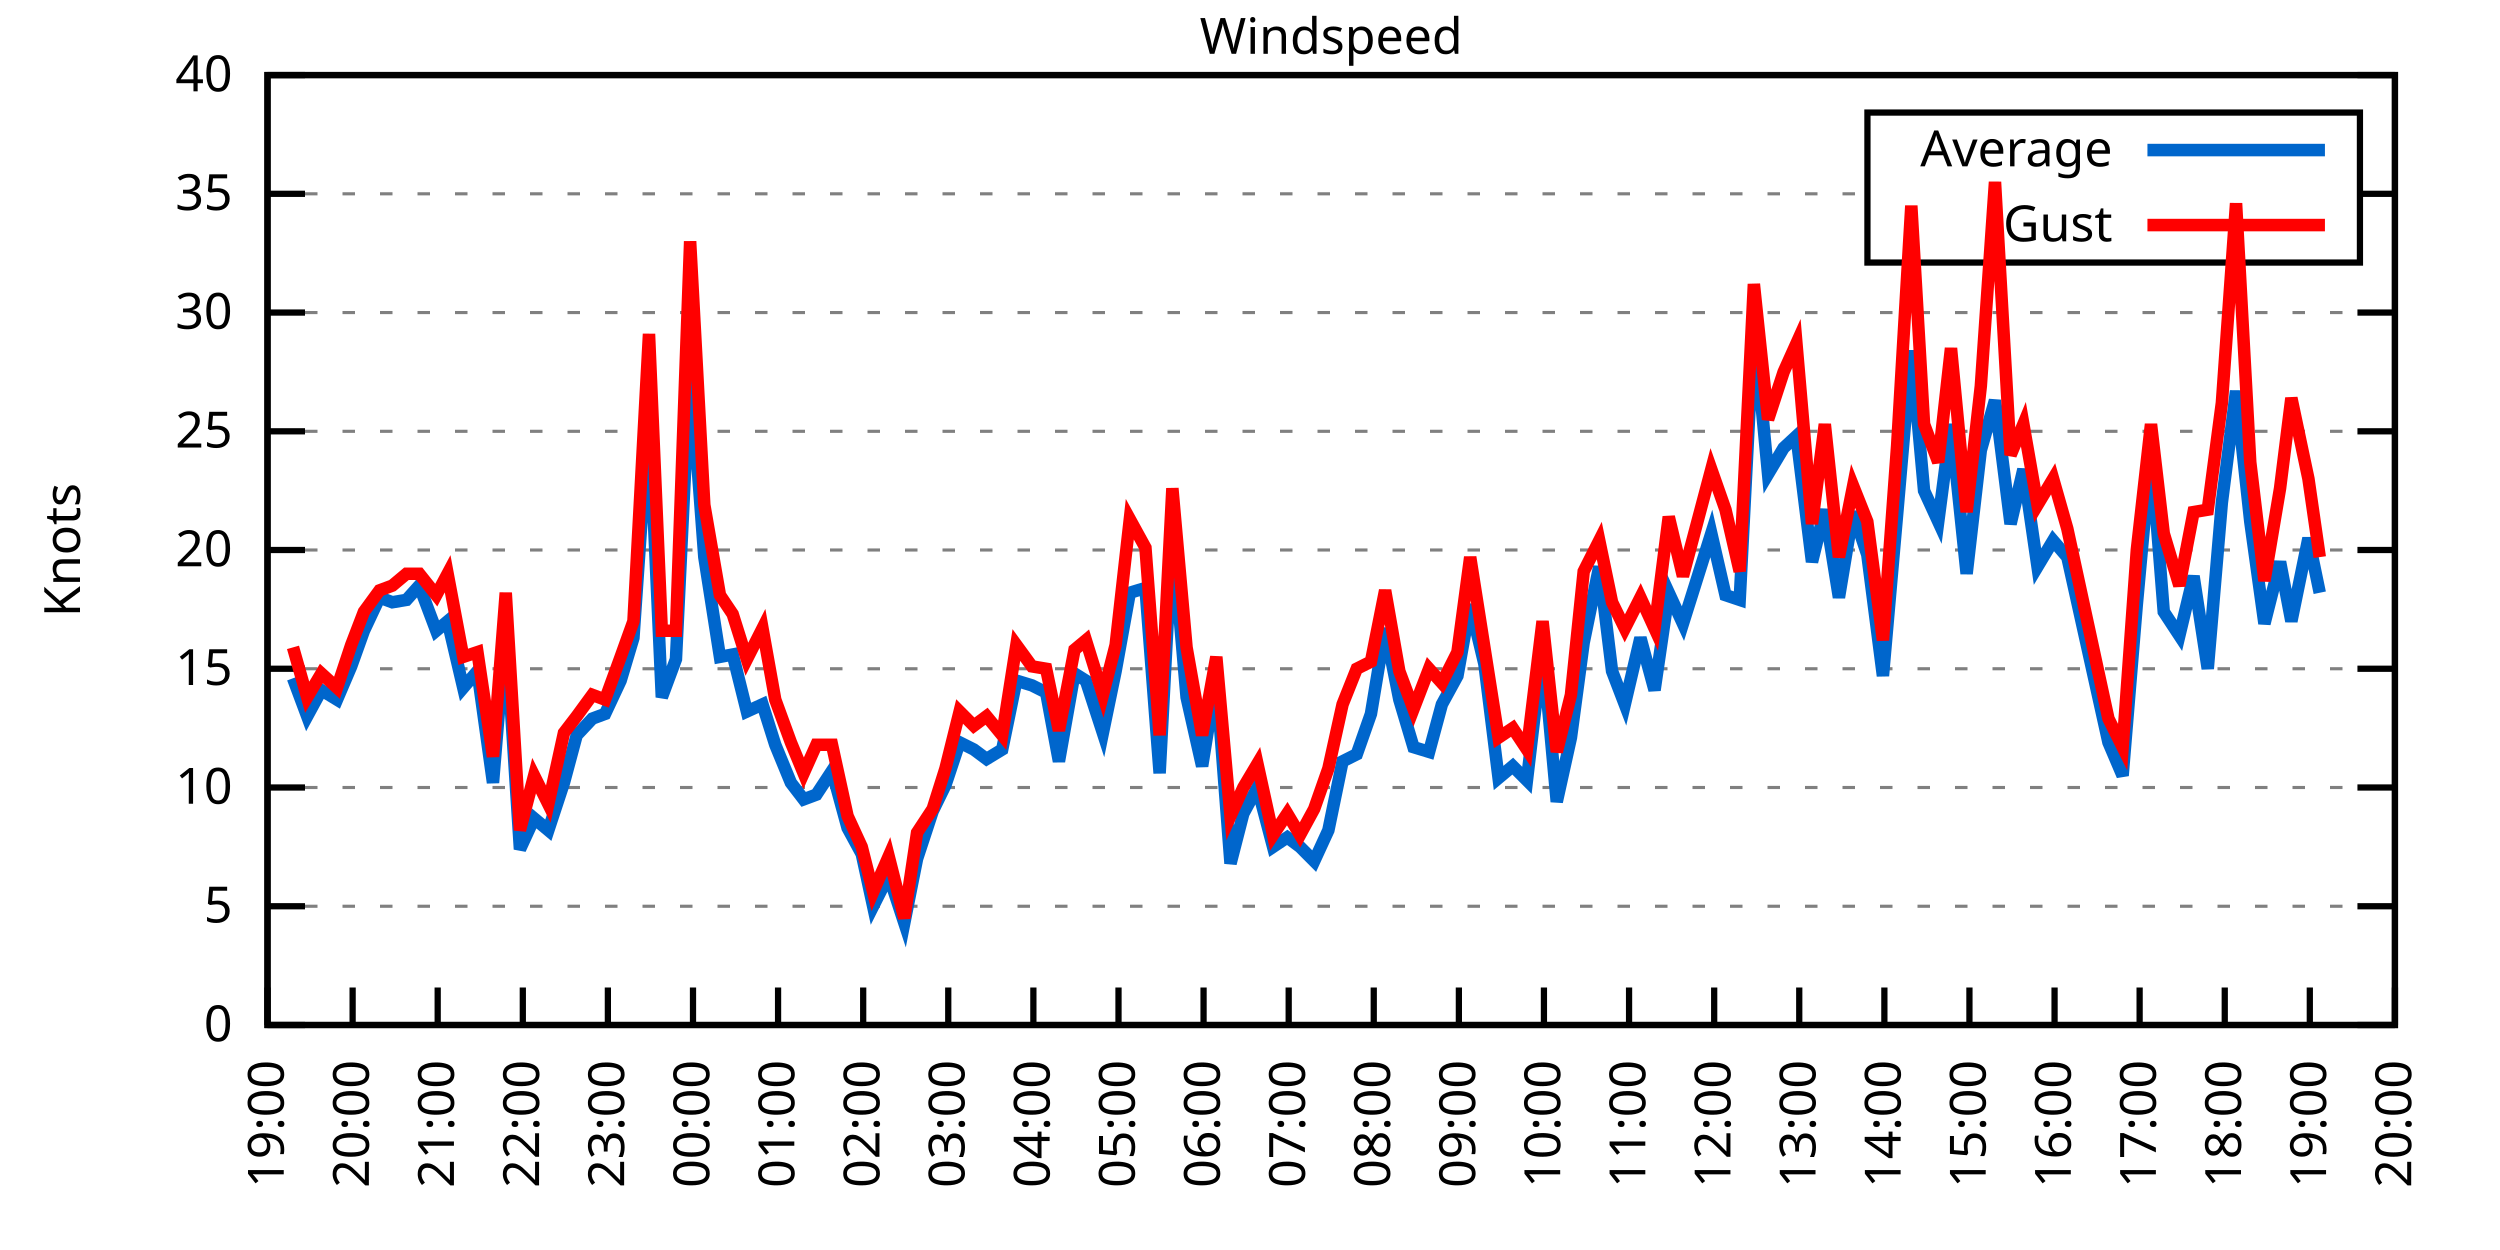
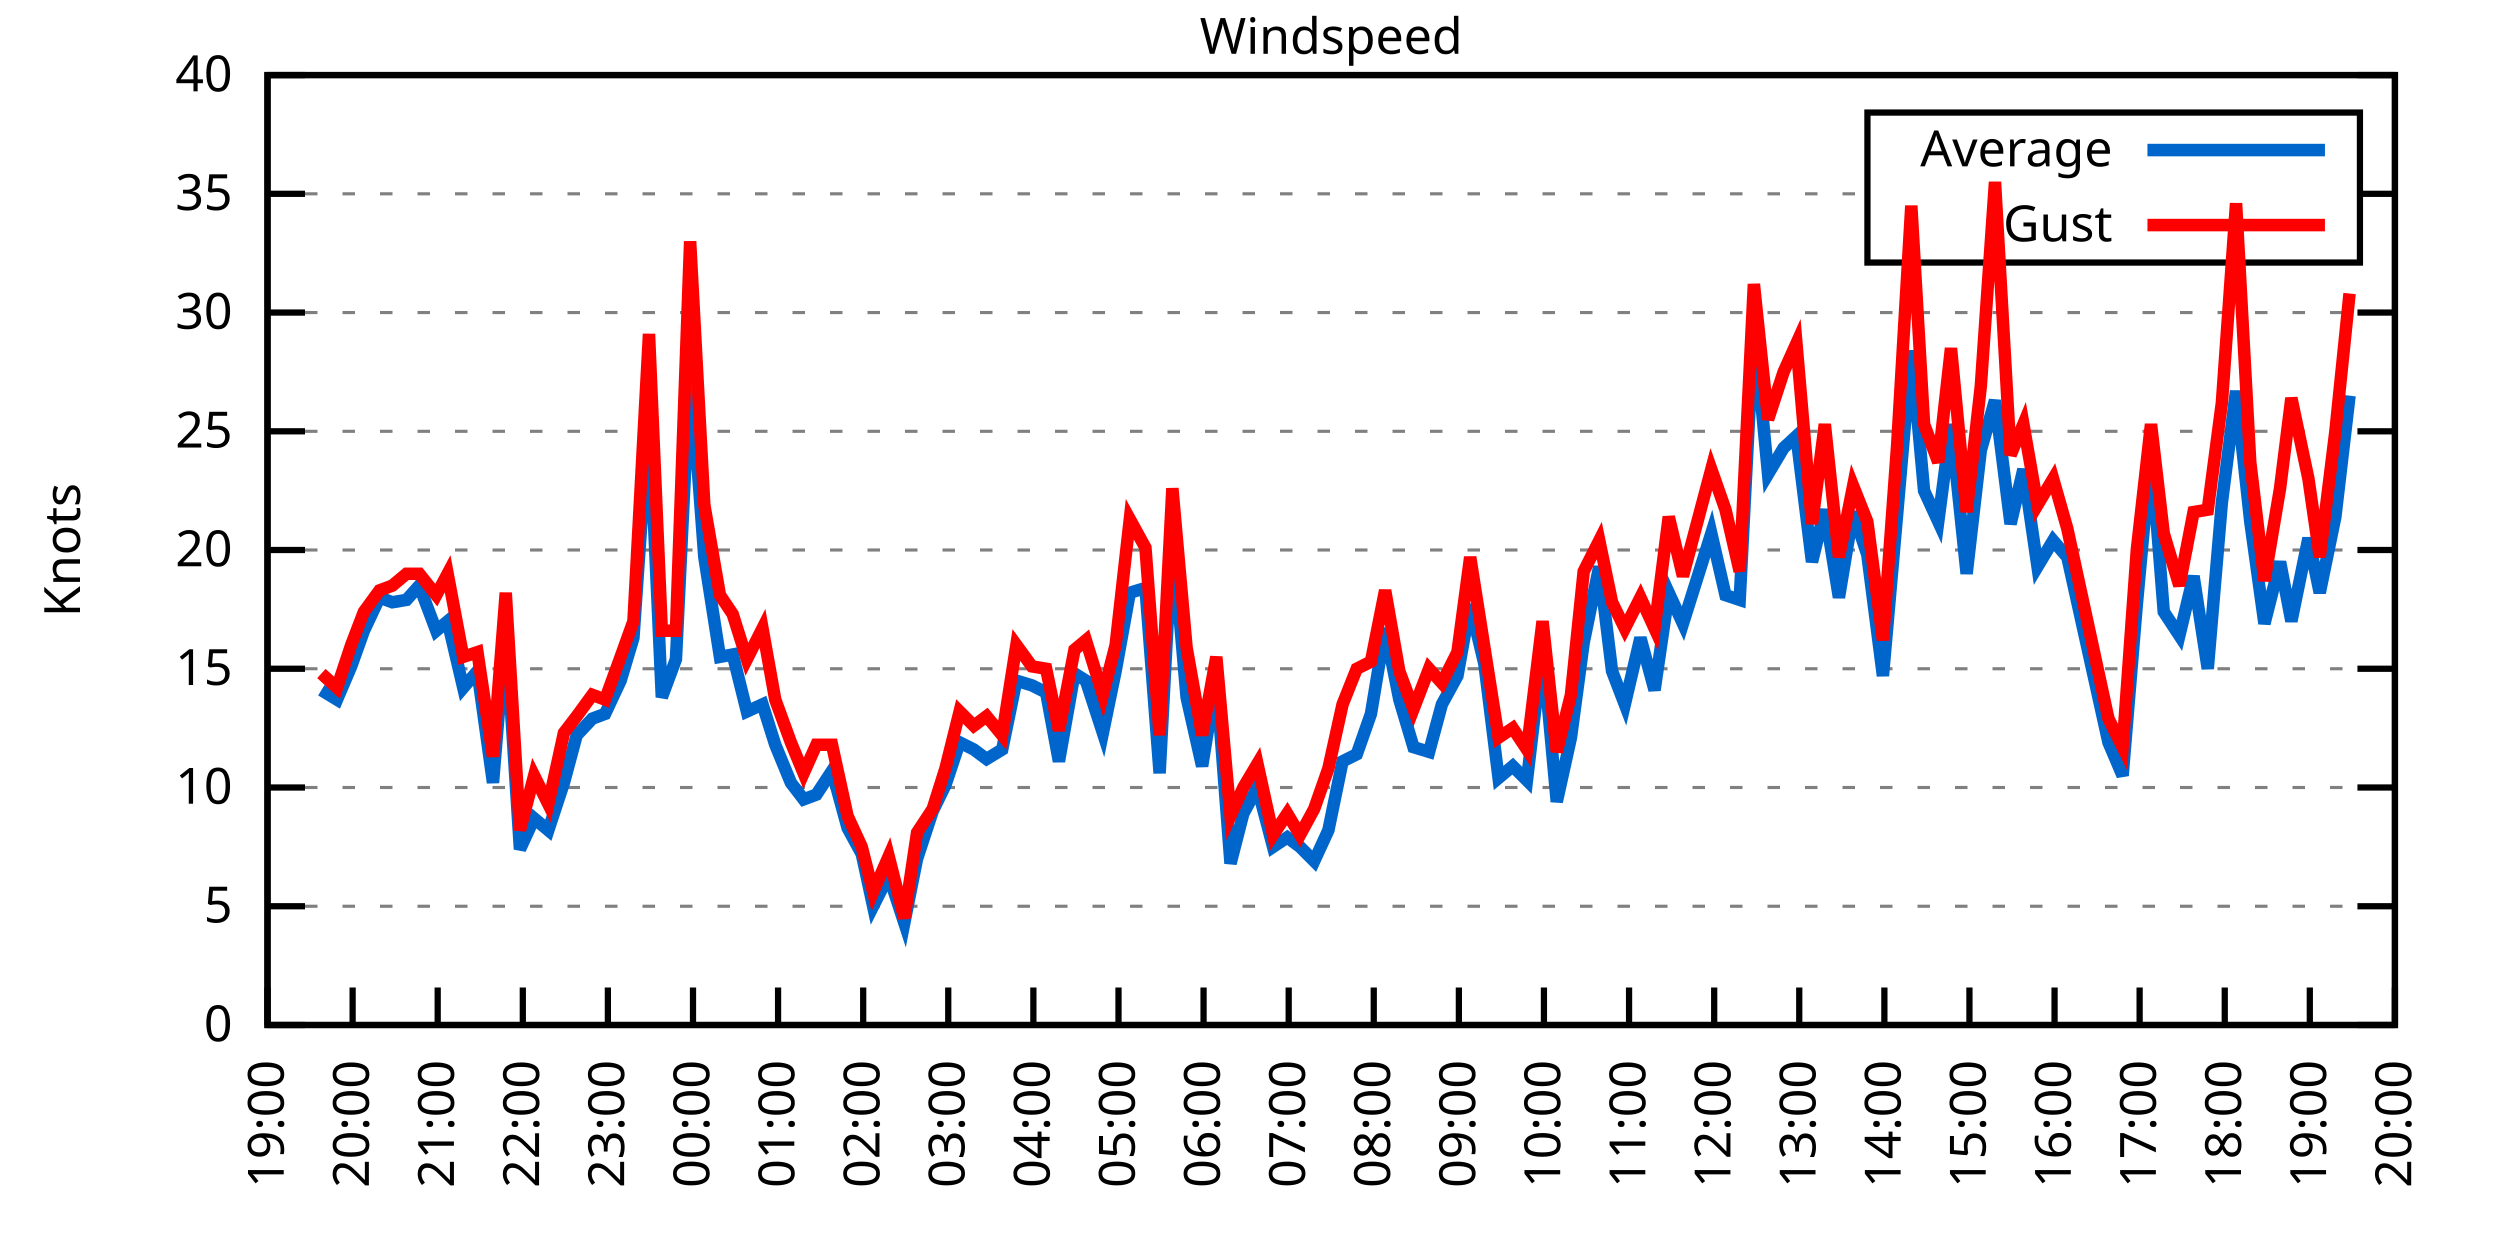
<svg xmlns="http://www.w3.org/2000/svg" xmlns:xlink="http://www.w3.org/1999/xlink" width="400" height="200" viewBox="0 0 400 200">
  <g id="gnuplot_canvas">
    <rect x="0" y="0" width="400" height="200" fill="none" />
    <defs>
      <circle id="gpDot" r="0.5" stroke-width="0.5" stroke="currentColor" />
      <path id="gpPt0" stroke-width="0.333" stroke="currentColor" d="M-1,0 h2 M0,-1 v2" />
      <path id="gpPt1" stroke-width="0.333" stroke="currentColor" d="M-1,-1 L1,1 M1,-1 L-1,1" />
      <path id="gpPt2" stroke-width="0.333" stroke="currentColor" d="M-1,0 L1,0 M0,-1 L0,1 M-1,-1 L1,1 M-1,1 L1,-1" />
      <rect id="gpPt3" stroke-width="0.333" stroke="currentColor" x="-1" y="-1" width="2" height="2" />
      <rect id="gpPt4" stroke-width="0.333" stroke="currentColor" fill="currentColor" x="-1" y="-1" width="2" height="2" />
      <circle id="gpPt5" stroke-width="0.333" stroke="currentColor" cx="0" cy="0" r="1" />
      <use xlink:href="#gpPt5" id="gpPt6" fill="currentColor" stroke="none" />
      <path id="gpPt7" stroke-width="0.333" stroke="currentColor" d="M0,-1.33 L-1.33,0.67 L1.33,0.67 z" />
      <use xlink:href="#gpPt7" id="gpPt8" fill="currentColor" stroke="none" />
      <use xlink:href="#gpPt7" id="gpPt9" stroke="currentColor" transform="rotate(180)" />
      <use xlink:href="#gpPt9" id="gpPt10" fill="currentColor" stroke="none" />
      <use xlink:href="#gpPt3" id="gpPt11" stroke="currentColor" transform="rotate(45)" />
      <use xlink:href="#gpPt11" id="gpPt12" fill="currentColor" stroke="none" />
      <path id="gpPt13" stroke-width="0.333" stroke="currentColor" d="M0,1.330 L1.265,0.411 L0.782,-1.067 L-0.782,-1.076 L-1.265,0.411 z" />
      <use xlink:href="#gpPt13" id="gpPt14" fill="currentColor" stroke="none" />
      <filter id="textbox" filterUnits="objectBoundingBox" x="0" y="0" height="1" width="1">
        <feFlood flood-color="white" flood-opacity="1" result="bgnd" />
        <feComposite in="SourceGraphic" in2="bgnd" operator="atop" />
      </filter>
      <filter id="greybox" filterUnits="objectBoundingBox" x="0" y="0" height="1" width="1">
        <feFlood flood-color="lightgrey" flood-opacity="1" result="grey" />
        <feComposite in="SourceGraphic" in2="grey" operator="atop" />
      </filter>
    </defs>
    <g fill="none" color="white" stroke="currentColor" stroke-width="1.00" stroke-linecap="butt" stroke-linejoin="miter">
</g>
    <g fill="none" color="black" stroke="currentColor" stroke-width="1.00" stroke-linecap="butt" stroke-linejoin="miter">
      <g stroke="none" shape-rendering="crispEdges">
        <polygon fill="rgb(255, 255, 255)" points="42.80,164.00 383.18,164.00 383.18,12.02 42.80,12.02 " />
      </g>
    </g>
    <g fill="none" color="black" stroke="currentColor" stroke-width="1.00" stroke-linecap="butt" stroke-linejoin="miter">
</g>
    <g fill="none" color="black" stroke="black" stroke-width="0.50" stroke-linecap="butt" stroke-linejoin="miter">
</g>
    <g fill="none" color="gray" stroke="currentColor" stroke-width="0.50" stroke-linecap="butt" stroke-linejoin="miter">
      <path stroke="gray" stroke-dasharray="2,4" class="gridline" d="M42.80,164.00 L383.19,164.00  " />
    </g>
    <g fill="none" color="gray" stroke="gray" stroke-width="1.00" stroke-linecap="butt" stroke-linejoin="miter">
</g>
    <g fill="none" color="black" stroke="currentColor" stroke-width="1.00" stroke-linecap="butt" stroke-linejoin="miter">
      <path stroke="black" d="M42.80,164.00 L48.80,164.00 M383.19,164.00 L377.19,164.00  " />
      <g transform="translate(37.20,166.60)" stroke="none" fill="black" font-family="Sans" font-size="8.00" text-anchor="end">
        <text>
          <tspan font-family="Sans"> 0</tspan>
        </text>
      </g>
    </g>
    <g fill="none" color="black" stroke="currentColor" stroke-width="1.00" stroke-linecap="butt" stroke-linejoin="miter">
</g>
    <g fill="none" color="black" stroke="black" stroke-width="0.50" stroke-linecap="butt" stroke-linejoin="miter">
</g>
    <g fill="none" color="gray" stroke="currentColor" stroke-width="0.50" stroke-linecap="butt" stroke-linejoin="miter">
      <path stroke="gray" stroke-dasharray="2,4" class="gridline" d="M42.80,145.00 L383.19,145.00  " />
    </g>
    <g fill="none" color="gray" stroke="gray" stroke-width="1.00" stroke-linecap="butt" stroke-linejoin="miter">
</g>
    <g fill="none" color="black" stroke="currentColor" stroke-width="1.00" stroke-linecap="butt" stroke-linejoin="miter">
      <path stroke="black" d="M42.80,145.00 L48.80,145.00 M383.19,145.00 L377.19,145.00  " />
      <g transform="translate(37.20,147.60)" stroke="none" fill="black" font-family="Sans" font-size="8.00" text-anchor="end">
        <text>
          <tspan font-family="Sans"> 5</tspan>
        </text>
      </g>
    </g>
    <g fill="none" color="black" stroke="currentColor" stroke-width="1.00" stroke-linecap="butt" stroke-linejoin="miter">
</g>
    <g fill="none" color="black" stroke="black" stroke-width="0.50" stroke-linecap="butt" stroke-linejoin="miter">
</g>
    <g fill="none" color="gray" stroke="currentColor" stroke-width="0.50" stroke-linecap="butt" stroke-linejoin="miter">
      <path stroke="gray" stroke-dasharray="2,4" class="gridline" d="M42.80,126.00 L383.19,126.00  " />
    </g>
    <g fill="none" color="gray" stroke="gray" stroke-width="1.00" stroke-linecap="butt" stroke-linejoin="miter">
</g>
    <g fill="none" color="black" stroke="currentColor" stroke-width="1.00" stroke-linecap="butt" stroke-linejoin="miter">
      <path stroke="black" d="M42.80,126.00 L48.80,126.00 M383.19,126.00 L377.19,126.00  " />
      <g transform="translate(37.20,128.60)" stroke="none" fill="black" font-family="Sans" font-size="8.00" text-anchor="end">
        <text>
          <tspan font-family="Sans"> 10</tspan>
        </text>
      </g>
    </g>
    <g fill="none" color="black" stroke="currentColor" stroke-width="1.00" stroke-linecap="butt" stroke-linejoin="miter">
</g>
    <g fill="none" color="black" stroke="black" stroke-width="0.50" stroke-linecap="butt" stroke-linejoin="miter">
</g>
    <g fill="none" color="gray" stroke="currentColor" stroke-width="0.50" stroke-linecap="butt" stroke-linejoin="miter">
      <path stroke="gray" stroke-dasharray="2,4" class="gridline" d="M42.80,107.00 L383.19,107.00  " />
    </g>
    <g fill="none" color="gray" stroke="gray" stroke-width="1.00" stroke-linecap="butt" stroke-linejoin="miter">
</g>
    <g fill="none" color="black" stroke="currentColor" stroke-width="1.00" stroke-linecap="butt" stroke-linejoin="miter">
      <path stroke="black" d="M42.80,107.00 L48.80,107.00 M383.19,107.00 L377.19,107.00  " />
      <g transform="translate(37.20,109.60)" stroke="none" fill="black" font-family="Sans" font-size="8.00" text-anchor="end">
        <text>
          <tspan font-family="Sans"> 15</tspan>
        </text>
      </g>
    </g>
    <g fill="none" color="black" stroke="currentColor" stroke-width="1.00" stroke-linecap="butt" stroke-linejoin="miter">
</g>
    <g fill="none" color="black" stroke="black" stroke-width="0.50" stroke-linecap="butt" stroke-linejoin="miter">
</g>
    <g fill="none" color="gray" stroke="currentColor" stroke-width="0.50" stroke-linecap="butt" stroke-linejoin="miter">
      <path stroke="gray" stroke-dasharray="2,4" class="gridline" d="M42.80,88.00 L383.19,88.00  " />
    </g>
    <g fill="none" color="gray" stroke="gray" stroke-width="1.00" stroke-linecap="butt" stroke-linejoin="miter">
</g>
    <g fill="none" color="black" stroke="currentColor" stroke-width="1.00" stroke-linecap="butt" stroke-linejoin="miter">
      <path stroke="black" d="M42.80,88.00 L48.80,88.00 M383.19,88.00 L377.19,88.00  " />
      <g transform="translate(37.20,90.60)" stroke="none" fill="black" font-family="Sans" font-size="8.00" text-anchor="end">
        <text>
          <tspan font-family="Sans"> 20</tspan>
        </text>
      </g>
    </g>
    <g fill="none" color="black" stroke="currentColor" stroke-width="1.00" stroke-linecap="butt" stroke-linejoin="miter">
</g>
    <g fill="none" color="black" stroke="black" stroke-width="0.50" stroke-linecap="butt" stroke-linejoin="miter">
</g>
    <g fill="none" color="gray" stroke="currentColor" stroke-width="0.50" stroke-linecap="butt" stroke-linejoin="miter">
      <path stroke="gray" stroke-dasharray="2,4" class="gridline" d="M42.80,69.01 L383.19,69.01  " />
    </g>
    <g fill="none" color="gray" stroke="gray" stroke-width="1.00" stroke-linecap="butt" stroke-linejoin="miter">
</g>
    <g fill="none" color="black" stroke="currentColor" stroke-width="1.00" stroke-linecap="butt" stroke-linejoin="miter">
      <path stroke="black" d="M42.80,69.01 L48.80,69.01 M383.19,69.01 L377.19,69.01  " />
      <g transform="translate(37.20,71.61)" stroke="none" fill="black" font-family="Sans" font-size="8.00" text-anchor="end">
        <text>
          <tspan font-family="Sans"> 25</tspan>
        </text>
      </g>
    </g>
    <g fill="none" color="black" stroke="currentColor" stroke-width="1.00" stroke-linecap="butt" stroke-linejoin="miter">
</g>
    <g fill="none" color="black" stroke="black" stroke-width="0.50" stroke-linecap="butt" stroke-linejoin="miter">
</g>
    <g fill="none" color="gray" stroke="currentColor" stroke-width="0.50" stroke-linecap="butt" stroke-linejoin="miter">
      <path stroke="gray" stroke-dasharray="2,4" class="gridline" d="M42.80,50.01 L383.19,50.01  " />
    </g>
    <g fill="none" color="gray" stroke="gray" stroke-width="1.00" stroke-linecap="butt" stroke-linejoin="miter">
</g>
    <g fill="none" color="black" stroke="currentColor" stroke-width="1.00" stroke-linecap="butt" stroke-linejoin="miter">
      <path stroke="black" d="M42.80,50.01 L48.80,50.01 M383.19,50.01 L377.19,50.01  " />
      <g transform="translate(37.20,52.61)" stroke="none" fill="black" font-family="Sans" font-size="8.00" text-anchor="end">
        <text>
          <tspan font-family="Sans"> 30</tspan>
        </text>
      </g>
    </g>
    <g fill="none" color="black" stroke="currentColor" stroke-width="1.00" stroke-linecap="butt" stroke-linejoin="miter">
</g>
    <g fill="none" color="black" stroke="black" stroke-width="0.50" stroke-linecap="butt" stroke-linejoin="miter">
</g>
    <g fill="none" color="gray" stroke="currentColor" stroke-width="0.50" stroke-linecap="butt" stroke-linejoin="miter">
      <path stroke="gray" stroke-dasharray="2,4" class="gridline" d="M42.80,31.01 L298.79,31.01 M377.59,31.01 L383.19,31.01  " />
    </g>
    <g fill="none" color="gray" stroke="gray" stroke-width="1.00" stroke-linecap="butt" stroke-linejoin="miter">
</g>
    <g fill="none" color="black" stroke="currentColor" stroke-width="1.00" stroke-linecap="butt" stroke-linejoin="miter">
      <path stroke="black" d="M42.80,31.01 L48.80,31.01 M383.19,31.01 L377.19,31.01  " />
      <g transform="translate(37.20,33.61)" stroke="none" fill="black" font-family="Sans" font-size="8.00" text-anchor="end">
        <text>
          <tspan font-family="Sans"> 35</tspan>
        </text>
      </g>
    </g>
    <g fill="none" color="black" stroke="currentColor" stroke-width="1.00" stroke-linecap="butt" stroke-linejoin="miter">
</g>
    <g fill="none" color="black" stroke="black" stroke-width="0.50" stroke-linecap="butt" stroke-linejoin="miter">
</g>
    <g fill="none" color="gray" stroke="currentColor" stroke-width="0.50" stroke-linecap="butt" stroke-linejoin="miter">
      <path stroke="gray" stroke-dasharray="2,4" class="gridline" d="M42.80,12.01 L383.19,12.01  " />
    </g>
    <g fill="none" color="gray" stroke="gray" stroke-width="1.00" stroke-linecap="butt" stroke-linejoin="miter">
</g>
    <g fill="none" color="black" stroke="currentColor" stroke-width="1.00" stroke-linecap="butt" stroke-linejoin="miter">
      <path stroke="black" d="M42.80,12.01 L48.80,12.01 M383.19,12.01 L377.19,12.01  " />
      <g transform="translate(37.20,14.61)" stroke="none" fill="black" font-family="Sans" font-size="8.00" text-anchor="end">
        <text>
          <tspan font-family="Sans"> 40</tspan>
        </text>
      </g>
    </g>
    <g fill="none" color="black" stroke="currentColor" stroke-width="1.00" stroke-linecap="butt" stroke-linejoin="miter">
      <path stroke="black" d="M42.80,164.00 L42.80,158.00  " />
      <g transform="translate(45.40,169.60) rotate(270.00)" stroke="none" fill="black" font-family="Sans" font-size="8.00" text-anchor="end">
        <text>
          <tspan font-family="Sans">19:00</tspan>
        </text>
      </g>
    </g>
    <g fill="none" color="black" stroke="currentColor" stroke-width="1.00" stroke-linecap="butt" stroke-linejoin="miter">
      <path stroke="black" d="M56.42,164.00 L56.42,158.00  " />
      <g transform="translate(59.02,169.60) rotate(270.00)" stroke="none" fill="black" font-family="Sans" font-size="8.00" text-anchor="end">
        <text>
          <tspan font-family="Sans">20:00</tspan>
        </text>
      </g>
    </g>
    <g fill="none" color="black" stroke="currentColor" stroke-width="1.00" stroke-linecap="butt" stroke-linejoin="miter">
      <path stroke="black" d="M70.03,164.00 L70.03,158.00  " />
      <g transform="translate(72.63,169.60) rotate(270.00)" stroke="none" fill="black" font-family="Sans" font-size="8.00" text-anchor="end">
        <text>
          <tspan font-family="Sans">21:00</tspan>
        </text>
      </g>
    </g>
    <g fill="none" color="black" stroke="currentColor" stroke-width="1.00" stroke-linecap="butt" stroke-linejoin="miter">
      <path stroke="black" d="M83.65,164.00 L83.65,158.00  " />
      <g transform="translate(86.25,169.60) rotate(270.00)" stroke="none" fill="black" font-family="Sans" font-size="8.00" text-anchor="end">
        <text>
          <tspan font-family="Sans">22:00</tspan>
        </text>
      </g>
    </g>
    <g fill="none" color="black" stroke="currentColor" stroke-width="1.00" stroke-linecap="butt" stroke-linejoin="miter">
      <path stroke="black" d="M97.26,164.00 L97.26,158.00  " />
      <g transform="translate(99.86,169.60) rotate(270.00)" stroke="none" fill="black" font-family="Sans" font-size="8.00" text-anchor="end">
        <text>
          <tspan font-family="Sans">23:00</tspan>
        </text>
      </g>
    </g>
    <g fill="none" color="black" stroke="currentColor" stroke-width="1.00" stroke-linecap="butt" stroke-linejoin="miter">
      <path stroke="black" d="M110.88,164.00 L110.88,158.00  " />
      <g transform="translate(113.48,169.60) rotate(270.00)" stroke="none" fill="black" font-family="Sans" font-size="8.00" text-anchor="end">
        <text>
          <tspan font-family="Sans">00:00</tspan>
        </text>
      </g>
    </g>
    <g fill="none" color="black" stroke="currentColor" stroke-width="1.00" stroke-linecap="butt" stroke-linejoin="miter">
      <path stroke="black" d="M124.49,164.00 L124.49,158.00  " />
      <g transform="translate(127.09,169.60) rotate(270.00)" stroke="none" fill="black" font-family="Sans" font-size="8.00" text-anchor="end">
        <text>
          <tspan font-family="Sans">01:00</tspan>
        </text>
      </g>
    </g>
    <g fill="none" color="black" stroke="currentColor" stroke-width="1.00" stroke-linecap="butt" stroke-linejoin="miter">
      <path stroke="black" d="M138.11,164.00 L138.11,158.00  " />
      <g transform="translate(140.71,169.60) rotate(270.00)" stroke="none" fill="black" font-family="Sans" font-size="8.00" text-anchor="end">
        <text>
          <tspan font-family="Sans">02:00</tspan>
        </text>
      </g>
    </g>
    <g fill="none" color="black" stroke="currentColor" stroke-width="1.00" stroke-linecap="butt" stroke-linejoin="miter">
      <path stroke="black" d="M151.72,164.00 L151.72,158.00  " />
      <g transform="translate(154.32,169.60) rotate(270.00)" stroke="none" fill="black" font-family="Sans" font-size="8.00" text-anchor="end">
        <text>
          <tspan font-family="Sans">03:00</tspan>
        </text>
      </g>
    </g>
    <g fill="none" color="black" stroke="currentColor" stroke-width="1.00" stroke-linecap="butt" stroke-linejoin="miter">
      <path stroke="black" d="M165.34,164.00 L165.34,158.00  " />
      <g transform="translate(167.94,169.60) rotate(270.00)" stroke="none" fill="black" font-family="Sans" font-size="8.00" text-anchor="end">
        <text>
          <tspan font-family="Sans">04:00</tspan>
        </text>
      </g>
    </g>
    <g fill="none" color="black" stroke="currentColor" stroke-width="1.00" stroke-linecap="butt" stroke-linejoin="miter">
      <path stroke="black" d="M178.96,164.00 L178.96,158.00  " />
      <g transform="translate(181.56,169.60) rotate(270.00)" stroke="none" fill="black" font-family="Sans" font-size="8.00" text-anchor="end">
        <text>
          <tspan font-family="Sans">05:00</tspan>
        </text>
      </g>
    </g>
    <g fill="none" color="black" stroke="currentColor" stroke-width="1.00" stroke-linecap="butt" stroke-linejoin="miter">
      <path stroke="black" d="M192.57,164.00 L192.57,158.00  " />
      <g transform="translate(195.17,169.60) rotate(270.00)" stroke="none" fill="black" font-family="Sans" font-size="8.00" text-anchor="end">
        <text>
          <tspan font-family="Sans">06:00</tspan>
        </text>
      </g>
    </g>
    <g fill="none" color="black" stroke="currentColor" stroke-width="1.00" stroke-linecap="butt" stroke-linejoin="miter">
      <path stroke="black" d="M206.19,164.00 L206.19,158.00  " />
      <g transform="translate(208.79,169.60) rotate(270.00)" stroke="none" fill="black" font-family="Sans" font-size="8.00" text-anchor="end">
        <text>
          <tspan font-family="Sans">07:00</tspan>
        </text>
      </g>
    </g>
    <g fill="none" color="black" stroke="currentColor" stroke-width="1.00" stroke-linecap="butt" stroke-linejoin="miter">
      <path stroke="black" d="M219.80,164.00 L219.80,158.00  " />
      <g transform="translate(222.40,169.60) rotate(270.00)" stroke="none" fill="black" font-family="Sans" font-size="8.00" text-anchor="end">
        <text>
          <tspan font-family="Sans">08:00</tspan>
        </text>
      </g>
    </g>
    <g fill="none" color="black" stroke="currentColor" stroke-width="1.00" stroke-linecap="butt" stroke-linejoin="miter">
      <path stroke="black" d="M233.42,164.00 L233.42,158.00  " />
      <g transform="translate(236.02,169.60) rotate(270.00)" stroke="none" fill="black" font-family="Sans" font-size="8.00" text-anchor="end">
        <text>
          <tspan font-family="Sans">09:00</tspan>
        </text>
      </g>
    </g>
    <g fill="none" color="black" stroke="currentColor" stroke-width="1.00" stroke-linecap="butt" stroke-linejoin="miter">
      <path stroke="black" d="M247.03,164.00 L247.03,158.00  " />
      <g transform="translate(249.63,169.60) rotate(270.00)" stroke="none" fill="black" font-family="Sans" font-size="8.00" text-anchor="end">
        <text>
          <tspan font-family="Sans">10:00</tspan>
        </text>
      </g>
    </g>
    <g fill="none" color="black" stroke="currentColor" stroke-width="1.00" stroke-linecap="butt" stroke-linejoin="miter">
      <path stroke="black" d="M260.65,164.00 L260.65,158.00  " />
      <g transform="translate(263.25,169.60) rotate(270.00)" stroke="none" fill="black" font-family="Sans" font-size="8.00" text-anchor="end">
        <text>
          <tspan font-family="Sans">11:00</tspan>
        </text>
      </g>
    </g>
    <g fill="none" color="black" stroke="currentColor" stroke-width="1.00" stroke-linecap="butt" stroke-linejoin="miter">
      <path stroke="black" d="M274.27,164.00 L274.27,158.00  " />
      <g transform="translate(276.87,169.60) rotate(270.00)" stroke="none" fill="black" font-family="Sans" font-size="8.00" text-anchor="end">
        <text>
          <tspan font-family="Sans">12:00</tspan>
        </text>
      </g>
    </g>
    <g fill="none" color="black" stroke="currentColor" stroke-width="1.00" stroke-linecap="butt" stroke-linejoin="miter">
      <path stroke="black" d="M287.88,164.00 L287.88,158.00  " />
      <g transform="translate(290.48,169.60) rotate(270.00)" stroke="none" fill="black" font-family="Sans" font-size="8.00" text-anchor="end">
        <text>
          <tspan font-family="Sans">13:00</tspan>
        </text>
      </g>
    </g>
    <g fill="none" color="black" stroke="currentColor" stroke-width="1.00" stroke-linecap="butt" stroke-linejoin="miter">
      <path stroke="black" d="M301.50,164.00 L301.50,158.00  " />
      <g transform="translate(304.10,169.60) rotate(270.00)" stroke="none" fill="black" font-family="Sans" font-size="8.00" text-anchor="end">
        <text>
          <tspan font-family="Sans">14:00</tspan>
        </text>
      </g>
    </g>
    <g fill="none" color="black" stroke="currentColor" stroke-width="1.00" stroke-linecap="butt" stroke-linejoin="miter">
      <path stroke="black" d="M315.11,164.00 L315.11,158.00  " />
      <g transform="translate(317.71,169.60) rotate(270.00)" stroke="none" fill="black" font-family="Sans" font-size="8.00" text-anchor="end">
        <text>
          <tspan font-family="Sans">15:00</tspan>
        </text>
      </g>
    </g>
    <g fill="none" color="black" stroke="currentColor" stroke-width="1.00" stroke-linecap="butt" stroke-linejoin="miter">
      <path stroke="black" d="M328.73,164.00 L328.73,158.00  " />
      <g transform="translate(331.33,169.60) rotate(270.00)" stroke="none" fill="black" font-family="Sans" font-size="8.00" text-anchor="end">
        <text>
          <tspan font-family="Sans">16:00</tspan>
        </text>
      </g>
    </g>
    <g fill="none" color="black" stroke="currentColor" stroke-width="1.00" stroke-linecap="butt" stroke-linejoin="miter">
      <path stroke="black" d="M342.34,164.00 L342.34,158.00  " />
      <g transform="translate(344.94,169.60) rotate(270.00)" stroke="none" fill="black" font-family="Sans" font-size="8.00" text-anchor="end">
        <text>
          <tspan font-family="Sans">17:00</tspan>
        </text>
      </g>
    </g>
    <g fill="none" color="black" stroke="currentColor" stroke-width="1.00" stroke-linecap="butt" stroke-linejoin="miter">
      <path stroke="black" d="M355.96,164.00 L355.96,158.00  " />
      <g transform="translate(358.56,169.60) rotate(270.00)" stroke="none" fill="black" font-family="Sans" font-size="8.00" text-anchor="end">
        <text>
          <tspan font-family="Sans">18:00</tspan>
        </text>
      </g>
    </g>
    <g fill="none" color="black" stroke="currentColor" stroke-width="1.00" stroke-linecap="butt" stroke-linejoin="miter">
      <path stroke="black" d="M369.57,164.00 L369.57,158.00  " />
      <g transform="translate(372.17,169.60) rotate(270.00)" stroke="none" fill="black" font-family="Sans" font-size="8.00" text-anchor="end">
        <text>
          <tspan font-family="Sans">19:00</tspan>
        </text>
      </g>
    </g>
    <g fill="none" color="black" stroke="currentColor" stroke-width="1.00" stroke-linecap="butt" stroke-linejoin="miter">
      <path stroke="black" d="M383.19,164.00 L383.19,158.00  " />
      <g transform="translate(385.79,169.60) rotate(270.00)" stroke="none" fill="black" font-family="Sans" font-size="8.00" text-anchor="end">
        <text>
          <tspan font-family="Sans">20:00</tspan>
        </text>
      </g>
    </g>
    <g fill="none" color="black" stroke="currentColor" stroke-width="1.00" stroke-linecap="butt" stroke-linejoin="miter">
</g>
    <g fill="none" color="black" stroke="currentColor" stroke-width="1.00" stroke-linecap="butt" stroke-linejoin="miter">
      <path stroke="black" d="M42.80,12.01 L42.80,164.00 L383.19,164.00 L383.19,12.01 L42.80,12.01 Z  " />
    </g>
    <g fill="none" color="black" stroke="currentColor" stroke-width="1.00" stroke-linecap="butt" stroke-linejoin="miter">
</g>
    <g fill="none" color="black" stroke="currentColor" stroke-width="1.00" stroke-linecap="butt" stroke-linejoin="miter">
      <path stroke="black" d="M298.79,42.01 L298.79,18.01 L377.59,18.01 L377.59,42.01 L298.79,42.01 Z  " />
    </g>
    <g id="Windspeed_plot_1">
      <g fill="none" color="white" stroke="black" stroke-width="2.00" stroke-linecap="butt" stroke-linejoin="miter">
</g>
      <g fill="none" color="black" stroke="currentColor" stroke-width="2.00" stroke-linecap="butt" stroke-linejoin="miter">
        <g transform="translate(337.99,26.61)" stroke="none" fill="black" font-family="Sans" font-size="8.00" text-anchor="end">
          <text>
            <tspan font-family="Sans">Average</tspan>
          </text>
        </g>
      </g>
      <g fill="none" color="black" stroke="currentColor" stroke-width="2.00" stroke-linecap="butt" stroke-linejoin="miter">
-         <path stroke="rgb(  0, 102, 204)" d="M343.59,24.01 L371.99,24.01 M46.88,108.52 L49.15,114.60 L51.42,110.42 L53.92,111.94 L56.19,106.62 L58.23,100.92   L60.73,95.60 L62.77,96.36 L65.04,95.98 L67.08,93.70 L69.80,100.92 L71.62,99.40 L74.12,110.04 L76.39,107.38   L78.88,125.24 L80.92,100.54 L83.19,135.88 L85.46,130.94 L87.73,132.84 L90.23,125.24 L92.27,117.64 L94.77,114.98   L96.81,114.22 L99.30,108.90 L101.35,102.06 L103.84,65.97 L105.89,111.56 L108.15,105.48 L110.42,58.75 L112.69,89.14   L115.19,105.10 L117.23,104.72 L119.50,113.84 L122.00,112.70 L124.04,119.16 L126.54,125.24 L128.58,127.90 L130.62,127.14   L133.12,123.34 L135.61,132.46 L137.88,136.64 L139.70,145.00 L142.19,140.06 L144.69,147.66 L146.73,137.40 L149.23,129.80   L151.27,125.62 L153.54,118.78 L155.81,119.92 L157.85,121.44 L160.35,119.92 L162.62,108.90 L165.11,109.66 L167.38,110.80   L169.43,121.82 L171.92,107.76 L173.74,108.90 L176.46,117.26 L178.50,107.38 L180.77,94.84 L183.27,94.08 L185.54,123.72   L187.58,85.35 L189.85,111.56 L192.34,122.58 L194.61,108.52 L196.88,138.16 L198.93,130.18 L201.19,126.00 L203.69,135.50   L205.96,133.98 L208.00,135.50 L210.27,137.78 L212.54,132.84 L214.81,121.82 L217.08,120.68 L219.35,114.22 L221.62,100.54   L223.89,111.94 L226.16,119.54 L228.65,120.30 L230.70,112.70 L233.19,108.14 L235.23,96.74 L237.50,106.24 L239.77,124.48   L242.04,122.58 L244.31,124.86 L246.81,103.58 L249.08,128.28 L251.35,118.02 L253.39,102.82 L255.88,90.66 L257.93,107.38   L259.97,112.70 L262.47,102.06 L264.73,110.42 L267.00,94.84 L269.27,99.78 L273.81,85.35 L276.08,95.22 L278.35,95.98   L280.62,51.91 L282.89,75.85 L285.38,71.67 L287.43,69.77 L289.92,89.90 L291.97,81.55 L294.23,95.60 L296.50,81.93   L298.77,88.76 L301.27,108.14 L303.54,82.31 L305.81,56.09 L307.85,78.51 L310.12,83.45 L312.16,67.87 L314.66,91.80   L316.93,72.05 L319.20,64.07 L321.69,83.83 L323.74,75.09 L326.00,90.66 L328.50,86.49 L330.77,89.14 L337.35,118.78   L339.62,124.10 L341.89,96.74 L344.16,72.05 L346.20,97.88 L348.70,101.68 L350.97,92.18 L353.24,107.00 L355.50,80.41   L357.77,62.55 L360.04,83.45 L362.31,99.78 L364.81,89.90 L366.62,99.40 L369.35,86.11 L371.16,94.84  " />
+         <path stroke="rgb(  0, 102, 204)" d="M343.59,24.01 L371.99,24.01 M51.42,110.42 L53.92,111.94 L56.19,106.62 L58.23,100.92 L60.73,95.60 L62.77,96.36   L65.04,95.98 L67.08,93.70 L69.80,100.92 L71.62,99.40 L74.12,110.04 L76.39,107.38 L78.88,125.24 L80.92,100.54   L83.19,135.88 L85.46,130.94 L87.73,132.84 L90.23,125.24 L92.27,117.64 L94.77,114.98 L96.81,114.22 L99.30,108.90   L101.35,102.06 L103.84,65.97 L105.89,111.56 L108.15,105.48 L110.42,58.75 L112.69,89.14 L115.19,105.10 L117.23,104.72   L119.50,113.84 L122.00,112.70 L124.04,119.16 L126.54,125.24 L128.58,127.90 L130.62,127.14 L133.12,123.34 L135.61,132.46   L137.88,136.64 L139.70,145.00 L142.19,140.06 L144.69,147.66 L146.73,137.40 L149.23,129.80 L151.27,125.62 L153.54,118.78   L155.81,119.92 L157.85,121.44 L160.35,119.92 L162.62,108.90 L165.11,109.66 L167.38,110.80 L169.43,121.82 L171.92,107.76   L173.74,108.90 L176.46,117.26 L178.50,107.38 L180.77,94.84 L183.27,94.08 L185.54,123.72 L187.58,85.35 L189.85,111.56   L192.34,122.58 L194.61,108.52 L196.88,138.16 L198.93,130.18 L201.19,126.00 L203.69,135.50 L205.96,133.98 L208.00,135.50   L210.27,137.78 L212.54,132.84 L214.81,121.82 L217.08,120.68 L219.35,114.22 L221.62,100.54 L223.89,111.94 L226.16,119.54   L228.65,120.30 L230.70,112.70 L233.19,108.14 L235.23,96.74 L237.50,106.24 L239.77,124.48 L242.04,122.58 L244.31,124.86   L246.81,103.58 L249.08,128.28 L251.35,118.02 L253.39,102.82 L255.88,90.66 L257.93,107.38 L259.97,112.70 L262.47,102.06   L264.73,110.42 L267.00,94.84 L269.27,99.78 L273.81,85.35 L276.08,95.22 L278.35,95.98 L280.62,51.91 L282.89,75.85   L285.38,71.67 L287.43,69.77 L289.92,89.90 L291.97,81.55 L294.23,95.60 L296.50,81.93 L298.77,88.76 L301.27,108.14   L303.54,82.31 L305.81,56.09 L307.85,78.51 L310.12,83.45 L312.16,67.87 L314.66,91.80 L316.93,72.05 L319.20,64.07   L321.69,83.83 L323.74,75.09 L326.00,90.66 L328.50,86.49 L330.77,89.14 L337.35,118.78 L339.62,124.10 L341.89,96.74   L344.16,72.05 L346.20,97.88 L348.70,101.68 L350.97,92.18 L353.24,107.00 L355.50,80.41 L357.77,62.55 L360.04,83.45   L362.31,99.78 L364.81,89.90 L366.62,99.40 L369.35,86.11 L371.16,94.84 L373.66,82.69 L375.93,63.31  " />
      </g>
    </g>
    <g id="Windspeed_plot_2">
      <g fill="none" color="black" stroke="currentColor" stroke-width="2.00" stroke-linecap="butt" stroke-linejoin="miter">
        <g transform="translate(337.99,38.61)" stroke="none" fill="black" font-family="Sans" font-size="8.00" text-anchor="end">
          <text>
            <tspan font-family="Sans">Gust</tspan>
          </text>
        </g>
      </g>
      <g fill="none" color="black" stroke="currentColor" stroke-width="2.00" stroke-linecap="butt" stroke-linejoin="miter">
-         <path stroke="rgb(255,   0,   0)" d="M343.59,36.01 L371.99,36.01 M46.88,103.58 L49.15,111.56 L51.42,107.76 L53.92,110.04 L56.19,103.20 L58.23,97.88   L60.73,94.46 L62.77,93.70 L65.04,91.80 L67.08,91.80 L69.80,95.22 L71.62,91.80 L74.12,105.10 L76.39,104.34   L78.88,121.06 L80.92,94.84 L83.19,132.84 L85.46,124.10 L87.73,128.66 L90.23,117.26 L92.27,114.60 L94.77,111.18   L96.81,111.94 L99.30,105.10 L101.35,99.40 L103.84,53.43 L105.89,100.92 L108.15,100.92 L110.42,38.61 L112.69,80.79   L115.19,95.22 L117.23,98.26 L119.50,105.48 L122.00,100.54 L124.04,111.94 L126.54,118.78 L128.58,123.72 L130.62,119.16   L133.12,119.16 L135.61,130.56 L137.88,135.50 L139.70,142.72 L142.19,137.02 L144.69,146.90 L146.73,133.22 L149.23,129.42   L151.27,122.96 L153.54,113.84 L155.81,116.12 L157.85,114.60 L160.35,117.64 L162.62,103.20 L165.11,106.62 L167.38,107.00   L169.43,116.88 L171.92,103.96 L173.74,102.44 L176.46,111.18 L178.50,103.20 L180.77,83.07 L183.27,87.63 L185.54,117.64   L187.58,78.13 L189.85,103.58 L192.34,117.64 L194.61,105.10 L196.88,130.56 L198.93,126.00 L201.19,122.20 L203.69,133.60   L205.96,130.18 L208.00,133.60 L210.27,129.42 L212.54,122.96 L214.81,112.70 L217.08,107.00 L219.35,105.86 L221.62,94.46   L223.89,107.38 L226.16,113.46 L228.65,107.00 L230.70,109.28 L233.19,104.34 L235.23,89.14 L237.50,103.58 L239.77,118.02   L242.04,116.50 L244.31,119.92 L246.81,99.40 L249.08,120.30 L251.35,111.18 L253.39,91.42 L255.88,86.49 L257.93,96.36   L259.97,100.54 L262.47,95.60 L264.73,100.54 L267.00,82.69 L269.27,92.18 L273.81,75.09 L276.08,81.55 L278.35,91.42   L280.62,45.45 L282.89,67.11 L285.38,59.51 L287.43,54.95 L289.92,83.83 L291.97,67.87 L294.23,89.14 L296.50,77.75   L298.77,83.45 L301.27,102.44 L303.54,71.29 L305.81,32.91 L307.85,67.87 L310.12,73.95 L312.16,55.71 L314.66,81.93   L316.93,61.79 L319.20,29.11 L321.69,72.81 L323.74,67.87 L326.00,80.79 L328.50,76.61 L330.77,84.59 L337.35,114.98   L339.62,119.54 L341.89,88.00 L344.16,67.87 L346.20,85.35 L348.70,93.70 L350.97,81.93 L353.24,81.55 L355.50,64.45   L357.77,32.53 L360.04,73.95 L362.31,92.94 L364.81,78.13 L366.62,63.69 L369.35,76.61 L371.16,89.14  " />
+         <path stroke="rgb(255,   0,   0)" d="M343.59,36.01 L371.99,36.01 M51.42,107.76 L53.92,110.04 L56.19,103.20 L58.23,97.88 L60.73,94.46 L62.77,93.70   L65.04,91.80 L67.08,91.80 L69.80,95.22 L71.62,91.80 L74.12,105.10 L76.39,104.34 L78.88,121.06 L80.92,94.84   L83.19,132.84 L85.46,124.10 L87.73,128.66 L90.23,117.26 L92.27,114.60 L94.77,111.18 L96.81,111.94 L99.30,105.10   L101.35,99.40 L103.84,53.43 L105.89,100.92 L108.15,100.92 L110.42,38.61 L112.69,80.79 L115.19,95.22 L117.23,98.26   L119.50,105.48 L122.00,100.54 L124.04,111.94 L126.54,118.78 L128.58,123.72 L130.62,119.16 L133.12,119.16 L135.61,130.56   L137.88,135.50 L139.70,142.72 L142.19,137.02 L144.69,146.90 L146.73,133.22 L149.23,129.42 L151.27,122.96 L153.54,113.84   L155.81,116.12 L157.85,114.60 L160.35,117.64 L162.62,103.20 L165.11,106.62 L167.38,107.00 L169.43,116.88 L171.92,103.96   L173.74,102.44 L176.46,111.18 L178.50,103.20 L180.77,83.07 L183.27,87.63 L185.54,117.64 L187.58,78.13 L189.85,103.58   L192.34,117.64 L194.61,105.10 L196.88,130.56 L198.93,126.00 L201.19,122.20 L203.69,133.60 L205.96,130.18 L208.00,133.60   L210.27,129.42 L212.54,122.96 L214.81,112.70 L217.08,107.00 L219.35,105.86 L221.62,94.46 L223.89,107.38 L226.16,113.46   L228.65,107.00 L230.70,109.28 L233.19,104.34 L235.23,89.14 L237.50,103.58 L239.77,118.02 L242.04,116.50 L244.31,119.92   L246.81,99.40 L249.08,120.30 L251.35,111.18 L253.39,91.42 L255.88,86.49 L257.93,96.36 L259.97,100.54 L262.47,95.60   L264.73,100.54 L267.00,82.69 L269.27,92.18 L273.81,75.09 L276.08,81.55 L278.35,91.42 L280.62,45.45 L282.89,67.11   L285.38,59.51 L287.43,54.95 L289.92,83.83 L291.97,67.87 L294.23,89.14 L296.50,77.75 L298.77,83.45 L301.27,102.44   L303.54,71.29 L305.81,32.91 L307.85,67.87 L310.12,73.95 L312.16,55.71 L314.66,81.93 L316.93,61.79 L319.20,29.11   L321.69,72.81 L323.74,67.87 L326.00,80.79 L328.50,76.61 L330.77,84.59 L337.35,114.98 L339.62,119.54 L341.89,88.00   L344.16,67.87 L346.20,85.35 L348.70,93.70 L350.97,81.93 L353.24,81.55 L355.50,64.45 L357.77,32.53 L360.04,73.95   L362.31,92.94 L364.81,78.13 L366.62,63.69 L369.35,76.61 L371.16,89.14 L373.66,69.01 L375.93,46.97  " />
      </g>
    </g>
    <g fill="none" color="black" stroke="currentColor" stroke-width="2.00" stroke-linecap="butt" stroke-linejoin="miter">
</g>
    <g fill="none" color="black" stroke="black" stroke-width="1.00" stroke-linecap="butt" stroke-linejoin="miter">
</g>
    <g fill="none" color="black" stroke="currentColor" stroke-width="1.00" stroke-linecap="butt" stroke-linejoin="miter">
      <path stroke="black" d="M42.80,12.01 L42.80,164.00 L383.19,164.00 L383.19,12.01 L42.80,12.01 Z  " />
      <g transform="translate(12.80,88.01) rotate(270.00)" stroke="none" fill="black" font-family="Sans" font-size="8.00" text-anchor="middle">
        <text>
          <tspan font-family="Sans">Knots</tspan>
        </text>
      </g>
    </g>
    <g fill="none" color="black" stroke="currentColor" stroke-width="1.00" stroke-linecap="butt" stroke-linejoin="miter">
</g>
    <g fill="none" color="black" stroke="currentColor" stroke-width="1.00" stroke-linecap="butt" stroke-linejoin="miter">
      <g transform="translate(212.99,8.61)" stroke="none" fill="black" font-family="Sans" font-size="8.00" text-anchor="middle">
        <text>
          <tspan font-family="Sans">Windspeed</tspan>
        </text>
      </g>
    </g>
    <g fill="none" color="black" stroke="currentColor" stroke-width="1.00" stroke-linecap="butt" stroke-linejoin="miter">
</g>
  </g>
</svg>
